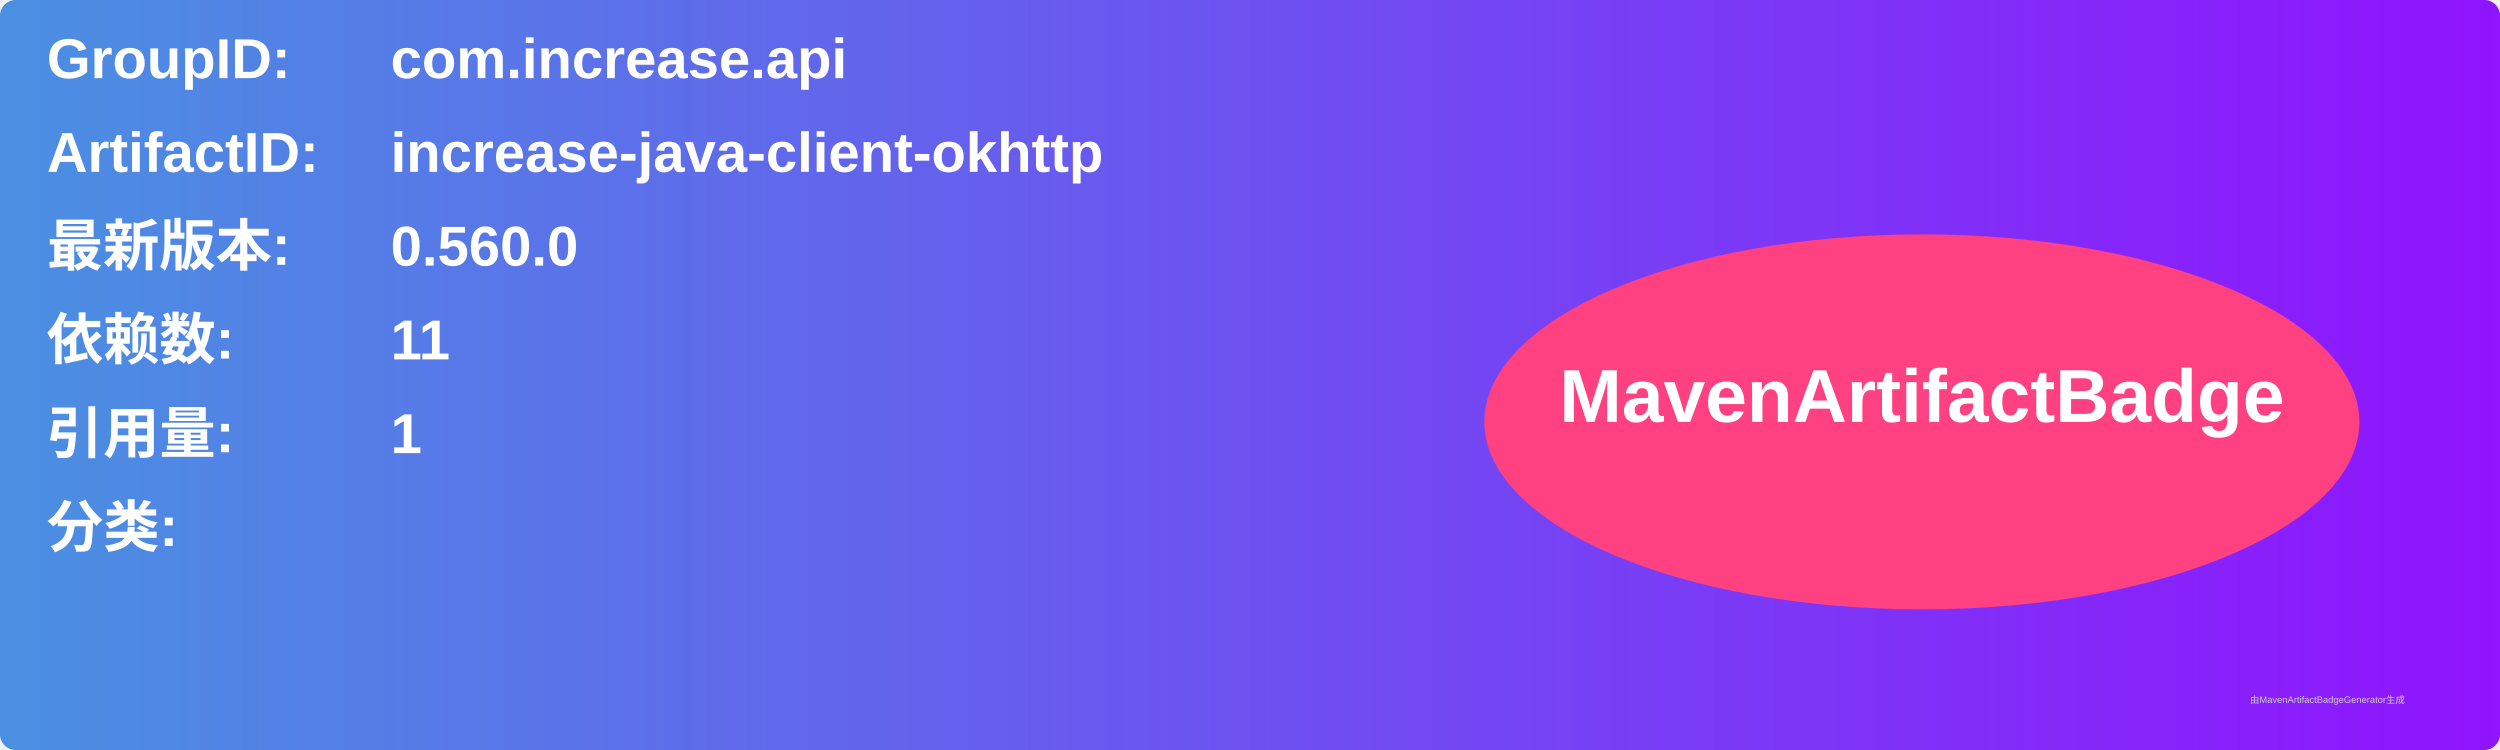
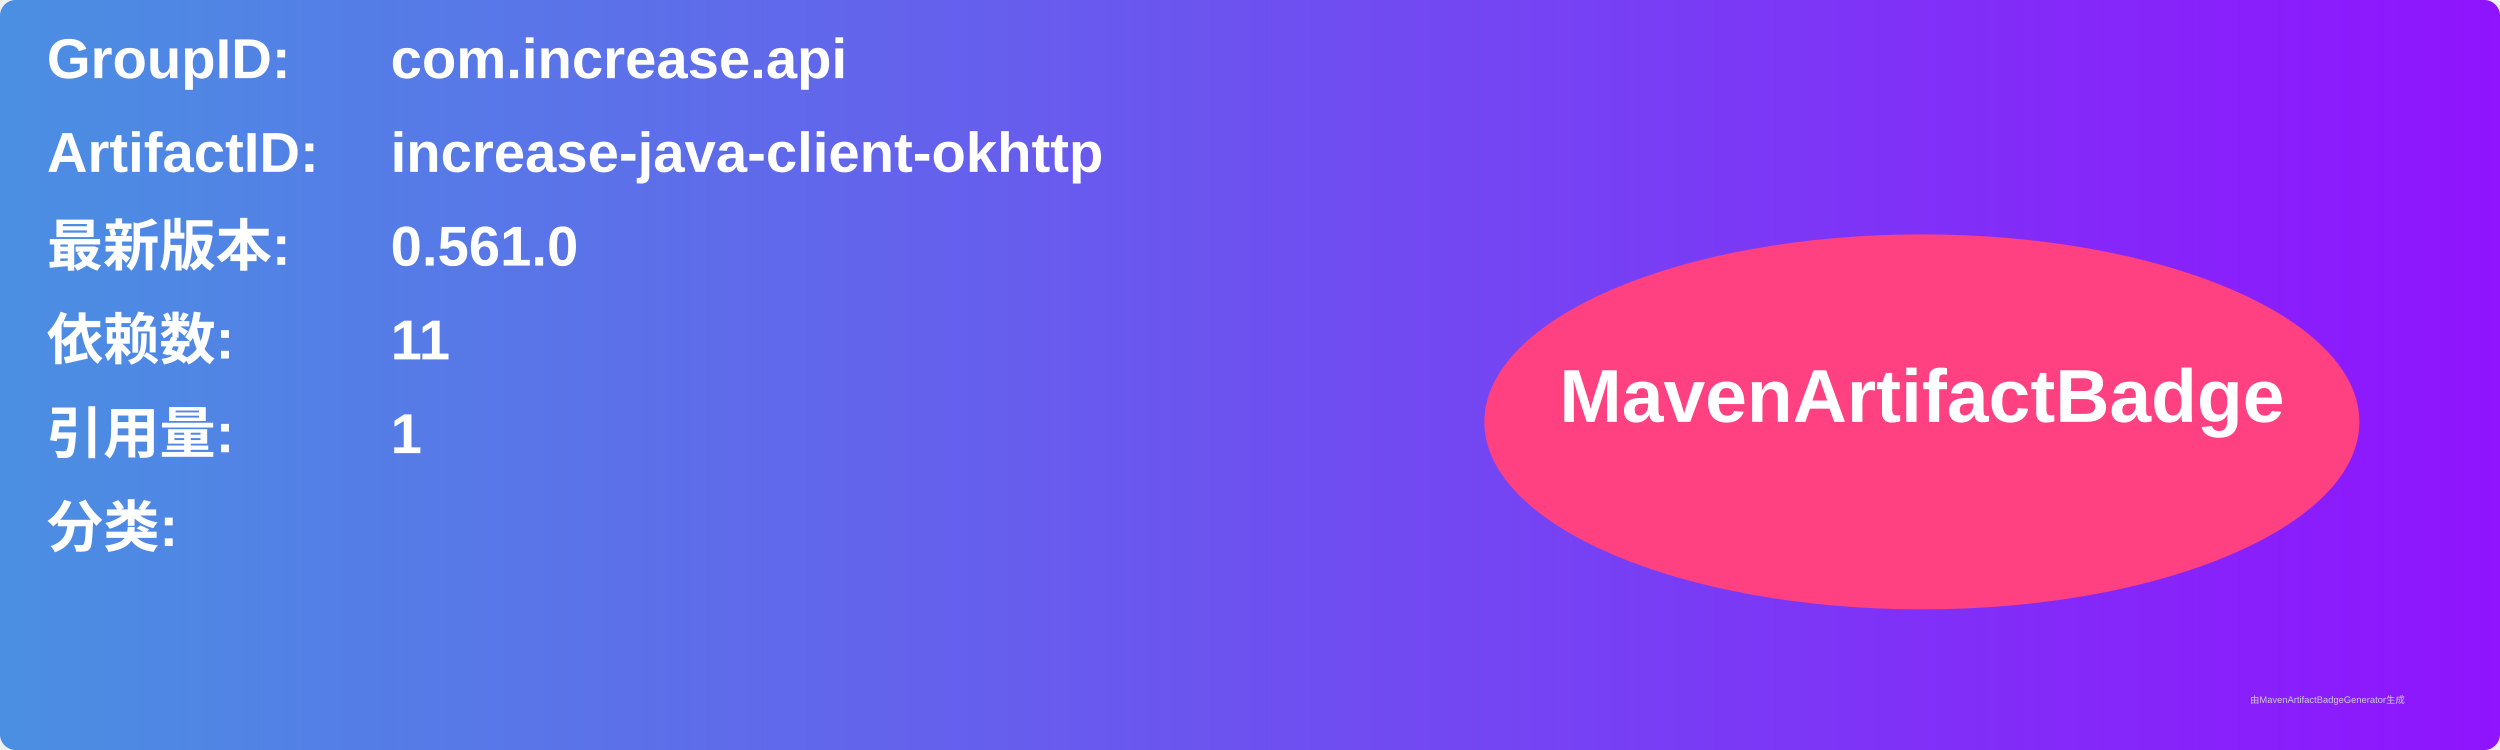
<svg xmlns="http://www.w3.org/2000/svg" width="800" height="240" viewBox="0 0 800 240">
  <linearGradient id="grad" x1="0%" y1="0%" x2="100%" y2="0%">
    <stop offset="0%" stop-color="#4a90e2" />
    <stop offset="100%" stop-color="#9013fe" />
  </linearGradient>
  <rect width="100%" height="100%" rx="5" ry="5" fill="url(#grad)" />
  <g transform="translate(15, 15)">
    <text x="0" y="10" font-family="Arial" font-size="18" fill="white" font-weight="bold" width="260">GroupID:</text>
    <text x="110" y="10" font-family="Arial" font-size="18" fill="white" font-weight="bold" width="460">com.increase.api</text>
    <text x="0" y="40" font-family="Arial" font-size="18" fill="white" font-weight="bold" width="260">ArtifactID:</text>
    <text x="110" y="40" font-family="Arial" font-size="18" fill="white" font-weight="bold" width="460">increase-java-client-okhttp</text>
    <text x="0" y="70" font-family="Arial" font-size="18" fill="white" font-weight="bold">最新版本:</text>
    <text x="110" y="70" font-family="Arial" font-size="18" fill="white" font-weight="bold">
-       <tspan font-weight="bold">0.560.0</tspan>
+       <tspan font-weight="bold">0.561.0</tspan>
    </text>
    <text x="0" y="100" font-family="Arial" font-size="18" fill="white" font-weight="bold">依赖数: </text>
    <text x="110" y="100" font-family="Arial" font-size="18" fill="white">
      <tspan font-weight="bold">11</tspan>
    </text>
    <text x="0" y="130" font-family="Arial" font-size="18" fill="white" font-weight="bold">引用量: </text>
    <text x="110" y="130" font-family="Arial" font-size="18" fill="white">
      <tspan font-weight="bold">1</tspan>
    </text>
    <text x="0" y="160" font-family="Arial" font-size="18" fill="white" font-weight="bold">分类:</text>
    <text x="10" y="190" font-family="Arial" font-size="10" fill="white">
      <tspan font-weight="bold" />
    </text>
    <ellipse cx="600" cy="120" rx="140" ry="60" fill="#ff4081" />
    <text x="600" y="120" text-anchor="middle" font-family="Arial" font-size="24" fill="white" font-weight="bold">MavenArtifactBadge</text>
  </g>
  <text x="720" y="225" font-family="Arial" font-size="3" fill="#d0d0d0">由MavenArtifactBadgeGenerator生成</text>
</svg>
